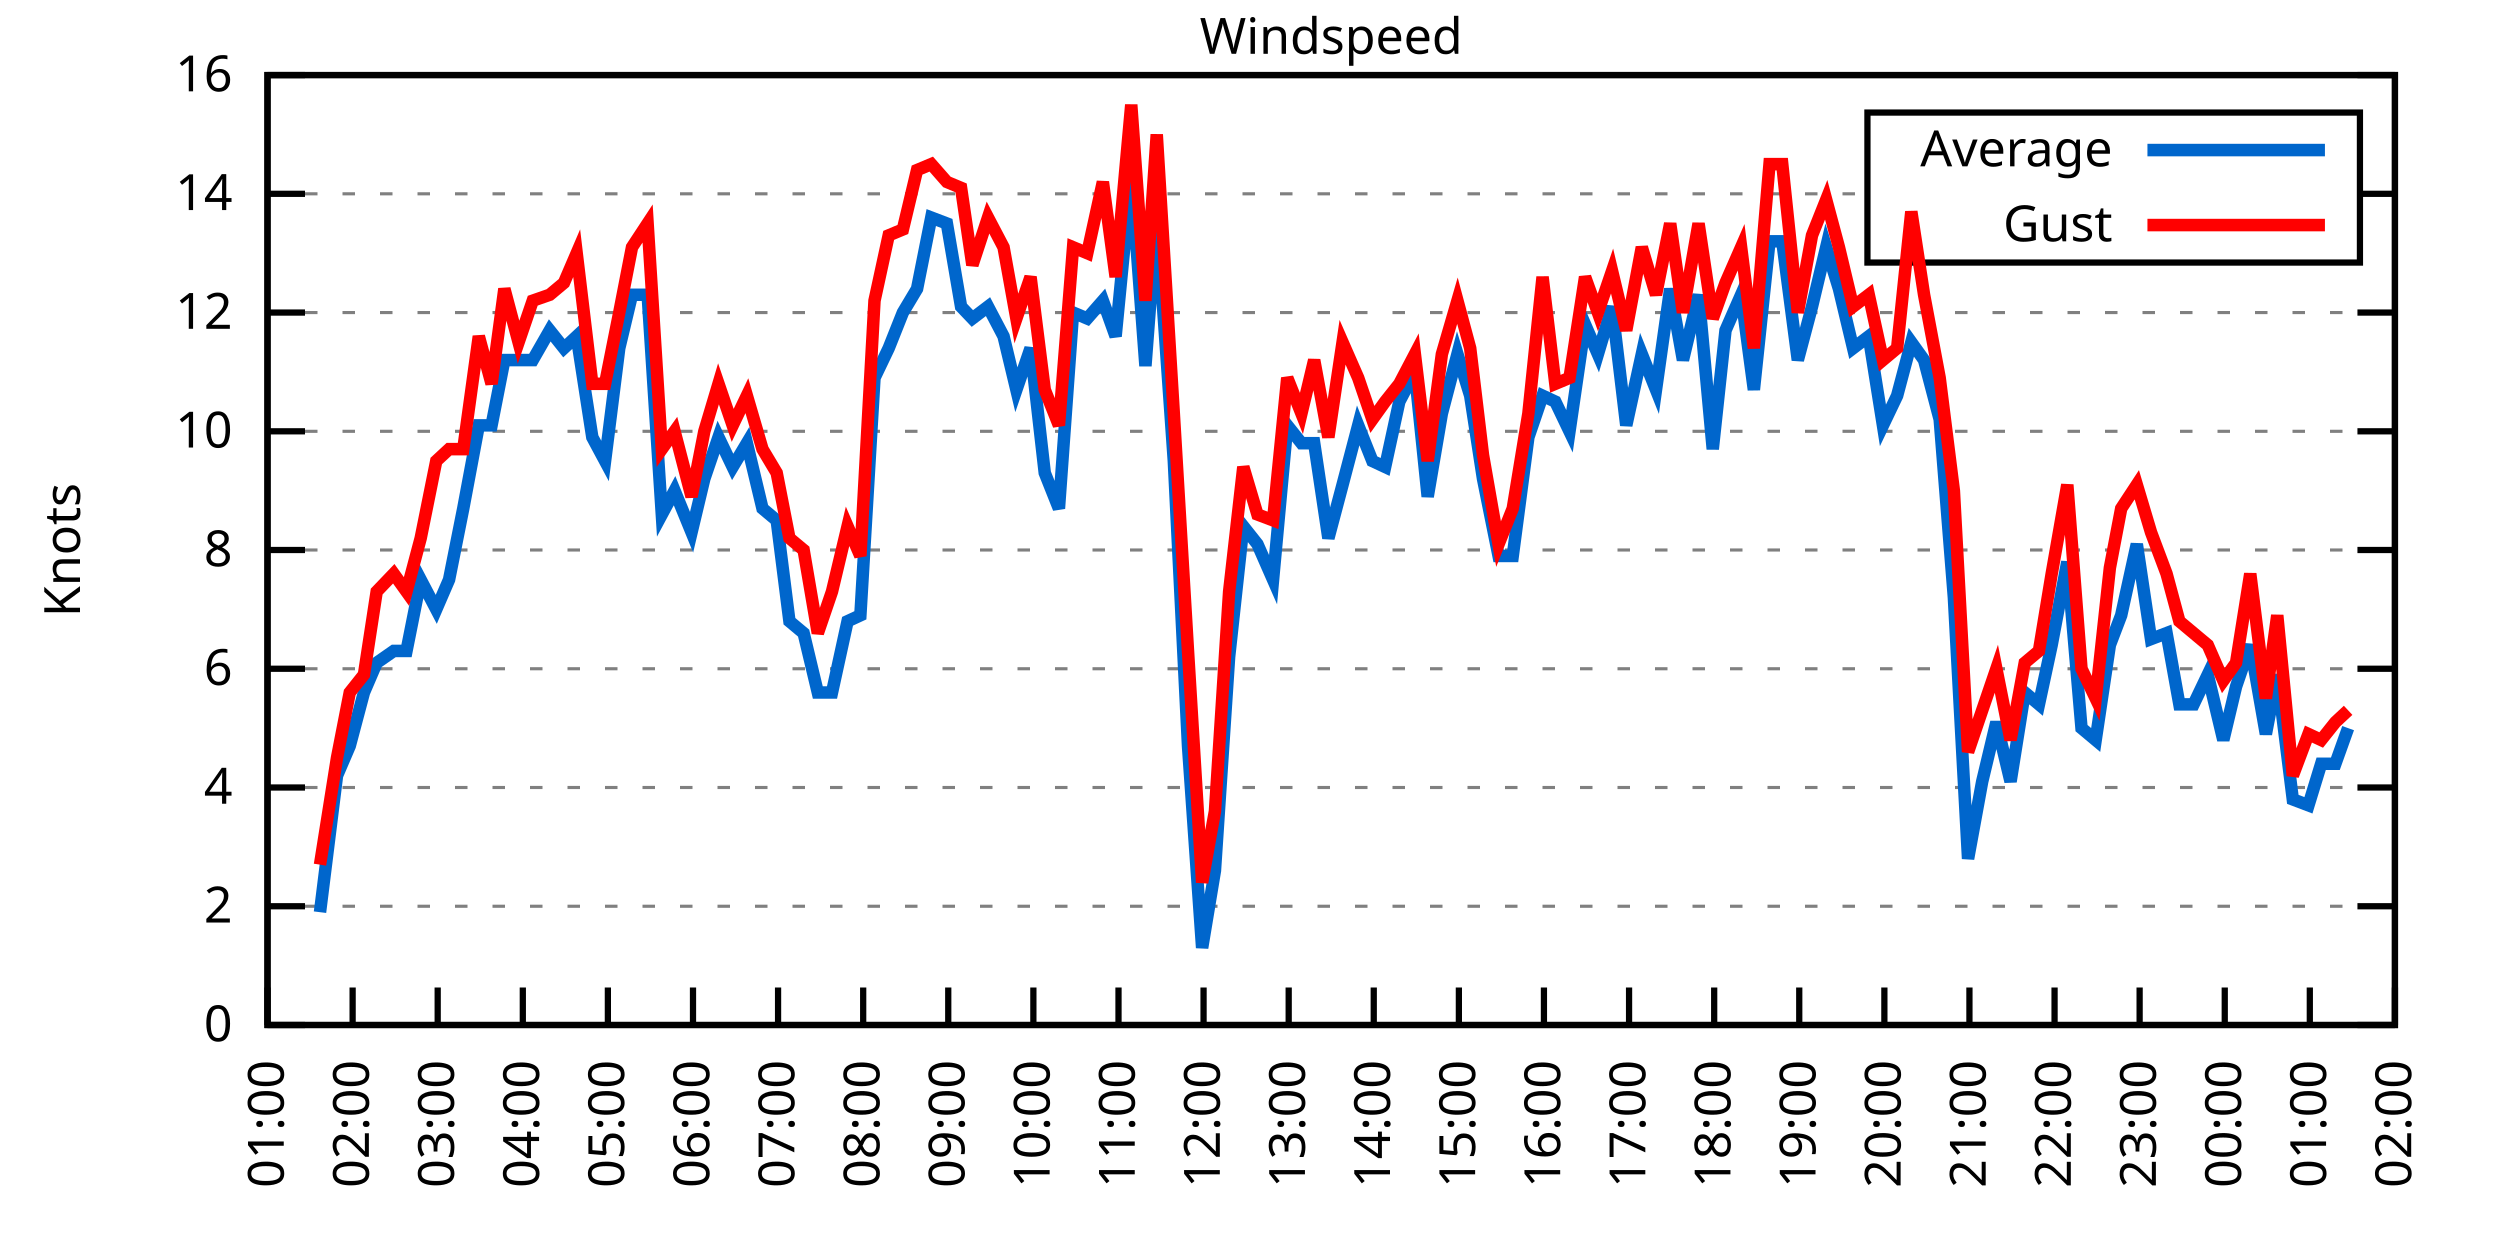
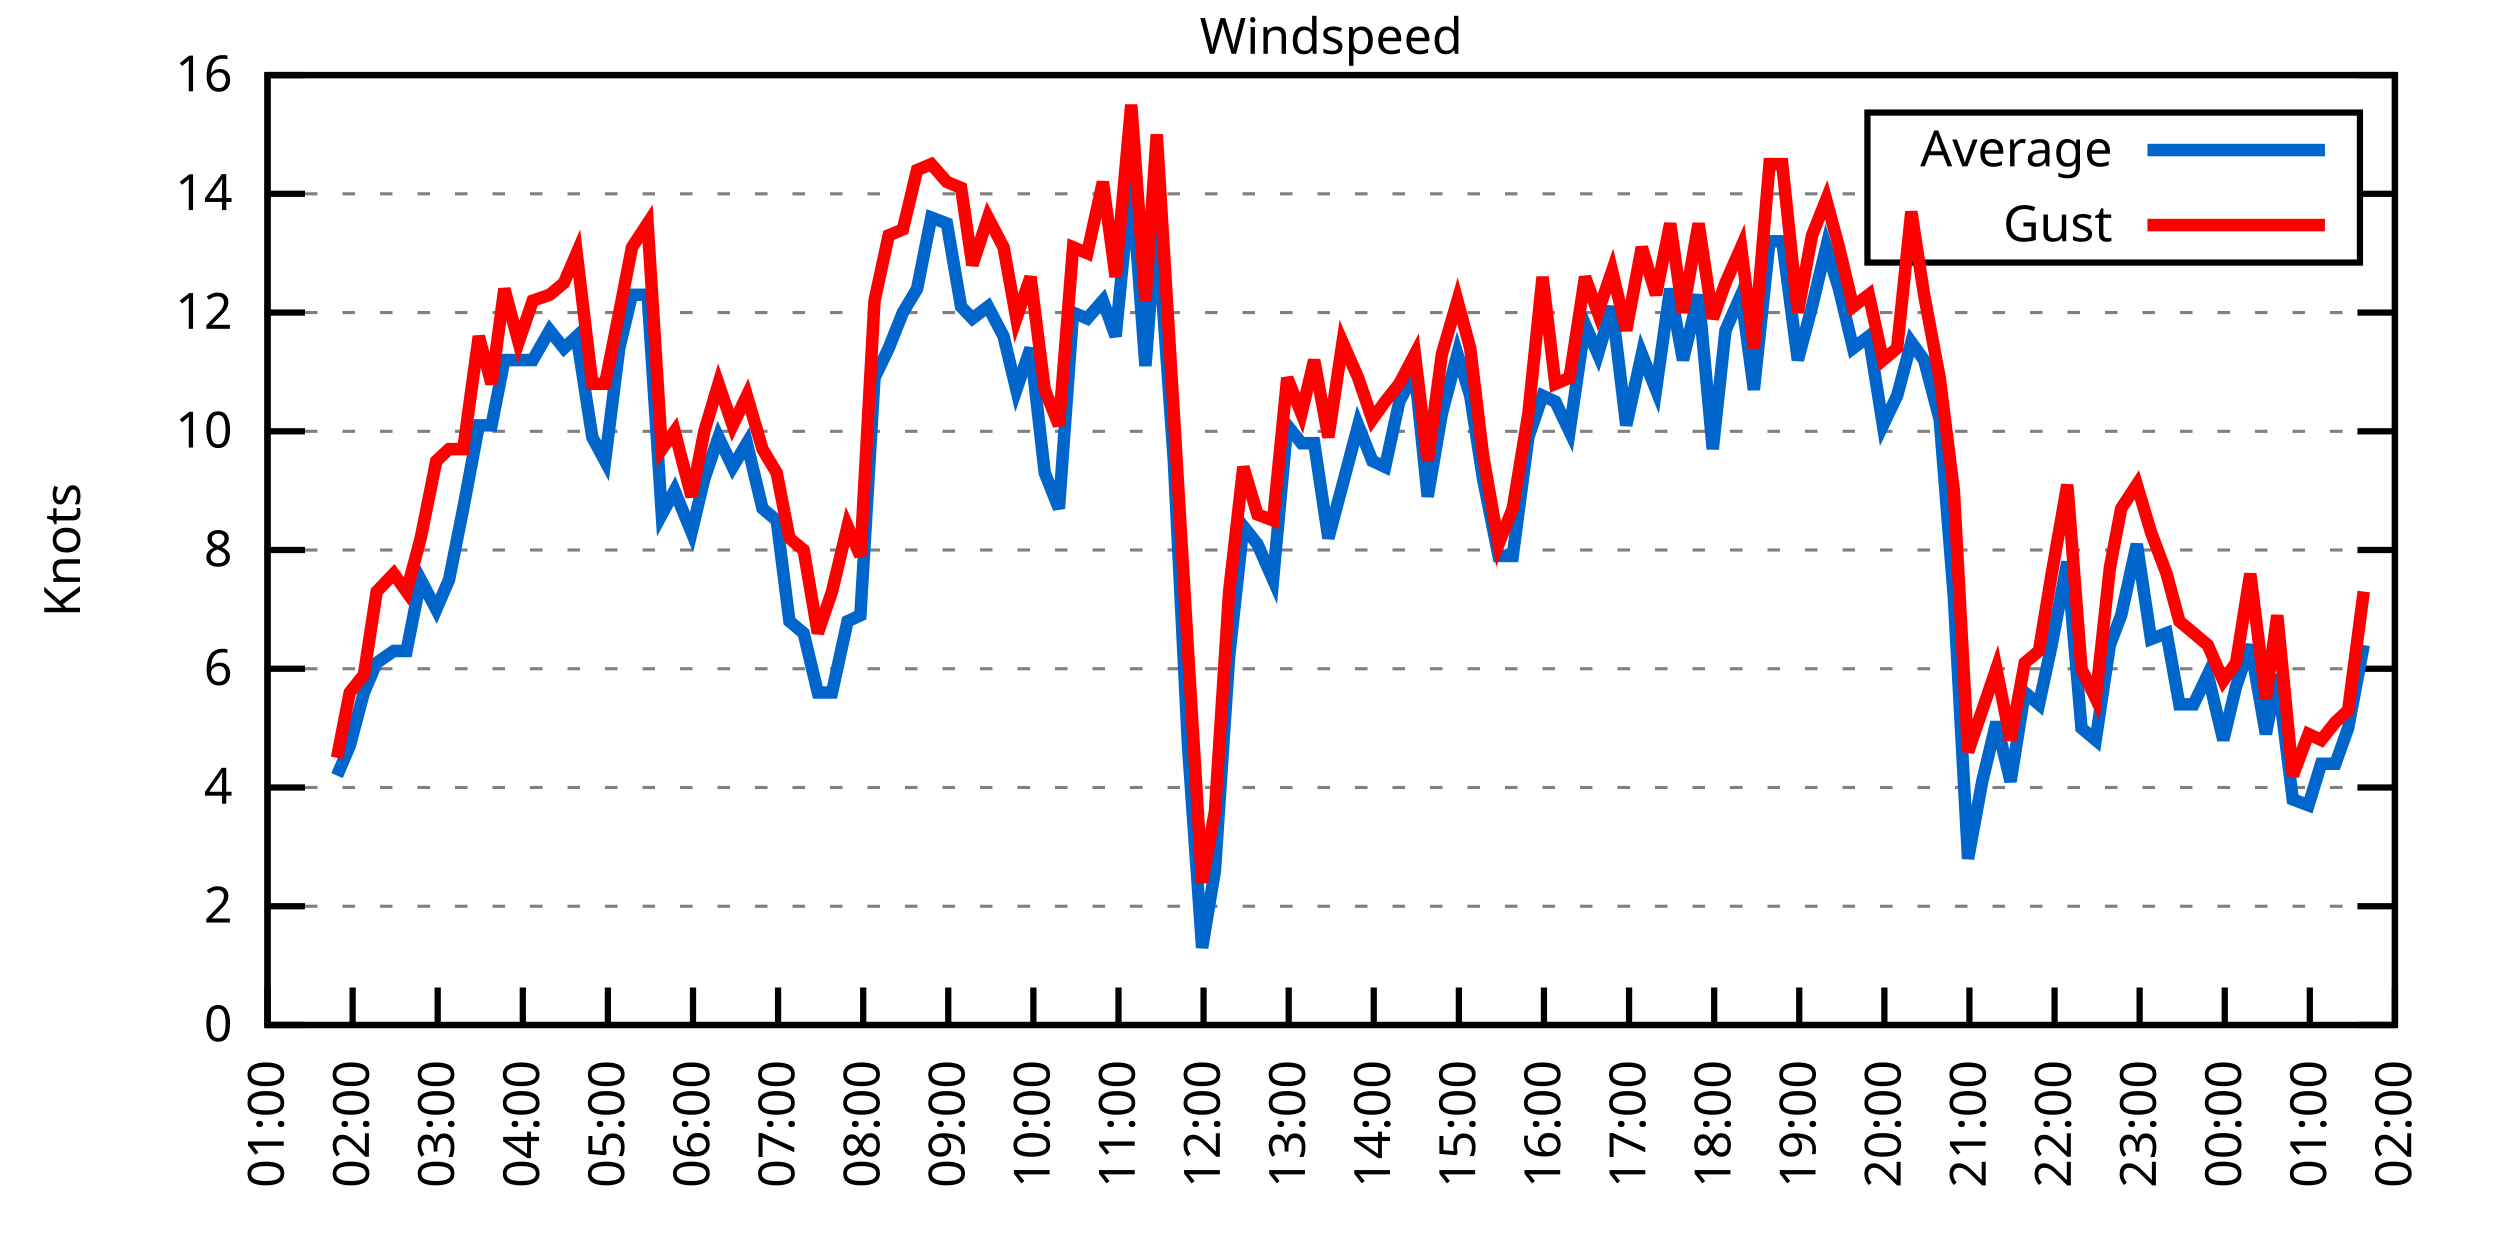
<svg xmlns="http://www.w3.org/2000/svg" xmlns:xlink="http://www.w3.org/1999/xlink" width="400" height="200" viewBox="0 0 400 200">
  <g id="gnuplot_canvas">
    <rect x="0" y="0" width="400" height="200" fill="none" />
    <defs>
      <circle id="gpDot" r="0.5" stroke-width="0.5" stroke="currentColor" />
      <path id="gpPt0" stroke-width="0.333" stroke="currentColor" d="M-1,0 h2 M0,-1 v2" />
      <path id="gpPt1" stroke-width="0.333" stroke="currentColor" d="M-1,-1 L1,1 M1,-1 L-1,1" />
      <path id="gpPt2" stroke-width="0.333" stroke="currentColor" d="M-1,0 L1,0 M0,-1 L0,1 M-1,-1 L1,1 M-1,1 L1,-1" />
      <rect id="gpPt3" stroke-width="0.333" stroke="currentColor" x="-1" y="-1" width="2" height="2" />
      <rect id="gpPt4" stroke-width="0.333" stroke="currentColor" fill="currentColor" x="-1" y="-1" width="2" height="2" />
      <circle id="gpPt5" stroke-width="0.333" stroke="currentColor" cx="0" cy="0" r="1" />
      <use xlink:href="#gpPt5" id="gpPt6" fill="currentColor" stroke="none" />
      <path id="gpPt7" stroke-width="0.333" stroke="currentColor" d="M0,-1.33 L-1.33,0.67 L1.33,0.67 z" />
      <use xlink:href="#gpPt7" id="gpPt8" fill="currentColor" stroke="none" />
      <use xlink:href="#gpPt7" id="gpPt9" stroke="currentColor" transform="rotate(180)" />
      <use xlink:href="#gpPt9" id="gpPt10" fill="currentColor" stroke="none" />
      <use xlink:href="#gpPt3" id="gpPt11" stroke="currentColor" transform="rotate(45)" />
      <use xlink:href="#gpPt11" id="gpPt12" fill="currentColor" stroke="none" />
      <path id="gpPt13" stroke-width="0.333" stroke="currentColor" d="M0,1.330 L1.265,0.411 L0.782,-1.067 L-0.782,-1.076 L-1.265,0.411 z" />
      <use xlink:href="#gpPt13" id="gpPt14" fill="currentColor" stroke="none" />
      <filter id="textbox" filterUnits="objectBoundingBox" x="0" y="0" height="1" width="1">
        <feFlood flood-color="white" flood-opacity="1" result="bgnd" />
        <feComposite in="SourceGraphic" in2="bgnd" operator="atop" />
      </filter>
      <filter id="greybox" filterUnits="objectBoundingBox" x="0" y="0" height="1" width="1">
        <feFlood flood-color="lightgrey" flood-opacity="1" result="grey" />
        <feComposite in="SourceGraphic" in2="grey" operator="atop" />
      </filter>
    </defs>
    <g fill="none" color="white" stroke="currentColor" stroke-width="1.00" stroke-linecap="butt" stroke-linejoin="miter">
</g>
    <g fill="none" color="black" stroke="currentColor" stroke-width="1.00" stroke-linecap="butt" stroke-linejoin="miter">
      <g stroke="none" shape-rendering="crispEdges">
        <polygon fill="rgb(255, 255, 255)" points="42.80,164.00 383.18,164.00 383.18,12.02 42.80,12.02 " />
      </g>
    </g>
    <g fill="none" color="black" stroke="currentColor" stroke-width="1.00" stroke-linecap="butt" stroke-linejoin="miter">
</g>
    <g fill="none" color="black" stroke="black" stroke-width="0.50" stroke-linecap="butt" stroke-linejoin="miter">
</g>
    <g fill="none" color="gray" stroke="currentColor" stroke-width="0.50" stroke-linecap="butt" stroke-linejoin="miter">
      <path stroke="gray" stroke-dasharray="2,4" class="gridline" d="M42.80,164.00 L383.19,164.00  " />
    </g>
    <g fill="none" color="gray" stroke="gray" stroke-width="1.00" stroke-linecap="butt" stroke-linejoin="miter">
</g>
    <g fill="none" color="black" stroke="currentColor" stroke-width="1.00" stroke-linecap="butt" stroke-linejoin="miter">
      <path stroke="black" d="M42.80,164.00 L48.80,164.00 M383.19,164.00 L377.19,164.00  " />
      <g transform="translate(37.20,166.60)" stroke="none" fill="black" font-family="Sans" font-size="8.00" text-anchor="end">
        <text>
          <tspan font-family="Sans"> 0</tspan>
        </text>
      </g>
    </g>
    <g fill="none" color="black" stroke="currentColor" stroke-width="1.00" stroke-linecap="butt" stroke-linejoin="miter">
</g>
    <g fill="none" color="black" stroke="black" stroke-width="0.50" stroke-linecap="butt" stroke-linejoin="miter">
</g>
    <g fill="none" color="gray" stroke="currentColor" stroke-width="0.50" stroke-linecap="butt" stroke-linejoin="miter">
      <path stroke="gray" stroke-dasharray="2,4" class="gridline" d="M42.80,145.00 L383.19,145.00  " />
    </g>
    <g fill="none" color="gray" stroke="gray" stroke-width="1.00" stroke-linecap="butt" stroke-linejoin="miter">
</g>
    <g fill="none" color="black" stroke="currentColor" stroke-width="1.00" stroke-linecap="butt" stroke-linejoin="miter">
      <path stroke="black" d="M42.80,145.00 L48.80,145.00 M383.19,145.00 L377.19,145.00  " />
      <g transform="translate(37.20,147.60)" stroke="none" fill="black" font-family="Sans" font-size="8.00" text-anchor="end">
        <text>
          <tspan font-family="Sans"> 2</tspan>
        </text>
      </g>
    </g>
    <g fill="none" color="black" stroke="currentColor" stroke-width="1.00" stroke-linecap="butt" stroke-linejoin="miter">
</g>
    <g fill="none" color="black" stroke="black" stroke-width="0.50" stroke-linecap="butt" stroke-linejoin="miter">
</g>
    <g fill="none" color="gray" stroke="currentColor" stroke-width="0.50" stroke-linecap="butt" stroke-linejoin="miter">
      <path stroke="gray" stroke-dasharray="2,4" class="gridline" d="M42.80,126.00 L383.19,126.00  " />
    </g>
    <g fill="none" color="gray" stroke="gray" stroke-width="1.00" stroke-linecap="butt" stroke-linejoin="miter">
</g>
    <g fill="none" color="black" stroke="currentColor" stroke-width="1.00" stroke-linecap="butt" stroke-linejoin="miter">
      <path stroke="black" d="M42.80,126.00 L48.80,126.00 M383.19,126.00 L377.19,126.00  " />
      <g transform="translate(37.20,128.60)" stroke="none" fill="black" font-family="Sans" font-size="8.00" text-anchor="end">
        <text>
          <tspan font-family="Sans"> 4</tspan>
        </text>
      </g>
    </g>
    <g fill="none" color="black" stroke="currentColor" stroke-width="1.00" stroke-linecap="butt" stroke-linejoin="miter">
</g>
    <g fill="none" color="black" stroke="black" stroke-width="0.50" stroke-linecap="butt" stroke-linejoin="miter">
</g>
    <g fill="none" color="gray" stroke="currentColor" stroke-width="0.50" stroke-linecap="butt" stroke-linejoin="miter">
      <path stroke="gray" stroke-dasharray="2,4" class="gridline" d="M42.80,107.00 L383.19,107.00  " />
    </g>
    <g fill="none" color="gray" stroke="gray" stroke-width="1.00" stroke-linecap="butt" stroke-linejoin="miter">
</g>
    <g fill="none" color="black" stroke="currentColor" stroke-width="1.00" stroke-linecap="butt" stroke-linejoin="miter">
      <path stroke="black" d="M42.80,107.00 L48.80,107.00 M383.19,107.00 L377.19,107.00  " />
      <g transform="translate(37.20,109.60)" stroke="none" fill="black" font-family="Sans" font-size="8.00" text-anchor="end">
        <text>
          <tspan font-family="Sans"> 6</tspan>
        </text>
      </g>
    </g>
    <g fill="none" color="black" stroke="currentColor" stroke-width="1.00" stroke-linecap="butt" stroke-linejoin="miter">
</g>
    <g fill="none" color="black" stroke="black" stroke-width="0.50" stroke-linecap="butt" stroke-linejoin="miter">
</g>
    <g fill="none" color="gray" stroke="currentColor" stroke-width="0.50" stroke-linecap="butt" stroke-linejoin="miter">
      <path stroke="gray" stroke-dasharray="2,4" class="gridline" d="M42.80,88.00 L383.19,88.00  " />
    </g>
    <g fill="none" color="gray" stroke="gray" stroke-width="1.00" stroke-linecap="butt" stroke-linejoin="miter">
</g>
    <g fill="none" color="black" stroke="currentColor" stroke-width="1.00" stroke-linecap="butt" stroke-linejoin="miter">
      <path stroke="black" d="M42.80,88.00 L48.80,88.00 M383.19,88.00 L377.19,88.00  " />
      <g transform="translate(37.20,90.60)" stroke="none" fill="black" font-family="Sans" font-size="8.00" text-anchor="end">
        <text>
          <tspan font-family="Sans"> 8</tspan>
        </text>
      </g>
    </g>
    <g fill="none" color="black" stroke="currentColor" stroke-width="1.00" stroke-linecap="butt" stroke-linejoin="miter">
</g>
    <g fill="none" color="black" stroke="black" stroke-width="0.50" stroke-linecap="butt" stroke-linejoin="miter">
</g>
    <g fill="none" color="gray" stroke="currentColor" stroke-width="0.50" stroke-linecap="butt" stroke-linejoin="miter">
      <path stroke="gray" stroke-dasharray="2,4" class="gridline" d="M42.80,69.01 L383.19,69.01  " />
    </g>
    <g fill="none" color="gray" stroke="gray" stroke-width="1.00" stroke-linecap="butt" stroke-linejoin="miter">
</g>
    <g fill="none" color="black" stroke="currentColor" stroke-width="1.00" stroke-linecap="butt" stroke-linejoin="miter">
      <path stroke="black" d="M42.80,69.01 L48.80,69.01 M383.19,69.01 L377.19,69.01  " />
      <g transform="translate(37.20,71.61)" stroke="none" fill="black" font-family="Sans" font-size="8.00" text-anchor="end">
        <text>
          <tspan font-family="Sans"> 10</tspan>
        </text>
      </g>
    </g>
    <g fill="none" color="black" stroke="currentColor" stroke-width="1.00" stroke-linecap="butt" stroke-linejoin="miter">
</g>
    <g fill="none" color="black" stroke="black" stroke-width="0.50" stroke-linecap="butt" stroke-linejoin="miter">
</g>
    <g fill="none" color="gray" stroke="currentColor" stroke-width="0.50" stroke-linecap="butt" stroke-linejoin="miter">
      <path stroke="gray" stroke-dasharray="2,4" class="gridline" d="M42.80,50.01 L383.19,50.01  " />
    </g>
    <g fill="none" color="gray" stroke="gray" stroke-width="1.00" stroke-linecap="butt" stroke-linejoin="miter">
</g>
    <g fill="none" color="black" stroke="currentColor" stroke-width="1.00" stroke-linecap="butt" stroke-linejoin="miter">
      <path stroke="black" d="M42.80,50.01 L48.80,50.01 M383.19,50.01 L377.19,50.01  " />
      <g transform="translate(37.20,52.61)" stroke="none" fill="black" font-family="Sans" font-size="8.00" text-anchor="end">
        <text>
          <tspan font-family="Sans"> 12</tspan>
        </text>
      </g>
    </g>
    <g fill="none" color="black" stroke="currentColor" stroke-width="1.00" stroke-linecap="butt" stroke-linejoin="miter">
</g>
    <g fill="none" color="black" stroke="black" stroke-width="0.50" stroke-linecap="butt" stroke-linejoin="miter">
</g>
    <g fill="none" color="gray" stroke="currentColor" stroke-width="0.50" stroke-linecap="butt" stroke-linejoin="miter">
      <path stroke="gray" stroke-dasharray="2,4" class="gridline" d="M42.80,31.01 L298.79,31.01 M377.59,31.01 L383.19,31.01  " />
    </g>
    <g fill="none" color="gray" stroke="gray" stroke-width="1.00" stroke-linecap="butt" stroke-linejoin="miter">
</g>
    <g fill="none" color="black" stroke="currentColor" stroke-width="1.00" stroke-linecap="butt" stroke-linejoin="miter">
      <path stroke="black" d="M42.80,31.01 L48.80,31.01 M383.19,31.01 L377.19,31.01  " />
      <g transform="translate(37.20,33.61)" stroke="none" fill="black" font-family="Sans" font-size="8.00" text-anchor="end">
        <text>
          <tspan font-family="Sans"> 14</tspan>
        </text>
      </g>
    </g>
    <g fill="none" color="black" stroke="currentColor" stroke-width="1.00" stroke-linecap="butt" stroke-linejoin="miter">
</g>
    <g fill="none" color="black" stroke="black" stroke-width="0.50" stroke-linecap="butt" stroke-linejoin="miter">
</g>
    <g fill="none" color="gray" stroke="currentColor" stroke-width="0.50" stroke-linecap="butt" stroke-linejoin="miter">
      <path stroke="gray" stroke-dasharray="2,4" class="gridline" d="M42.80,12.01 L383.19,12.01  " />
    </g>
    <g fill="none" color="gray" stroke="gray" stroke-width="1.00" stroke-linecap="butt" stroke-linejoin="miter">
</g>
    <g fill="none" color="black" stroke="currentColor" stroke-width="1.00" stroke-linecap="butt" stroke-linejoin="miter">
      <path stroke="black" d="M42.80,12.01 L48.80,12.01 M383.19,12.01 L377.19,12.01  " />
      <g transform="translate(37.20,14.61)" stroke="none" fill="black" font-family="Sans" font-size="8.00" text-anchor="end">
        <text>
          <tspan font-family="Sans"> 16</tspan>
        </text>
      </g>
    </g>
    <g fill="none" color="black" stroke="currentColor" stroke-width="1.00" stroke-linecap="butt" stroke-linejoin="miter">
      <path stroke="black" d="M42.80,164.00 L42.80,158.00  " />
      <g transform="translate(45.40,169.60) rotate(270.00)" stroke="none" fill="black" font-family="Sans" font-size="8.00" text-anchor="end">
        <text>
          <tspan font-family="Sans">01:00</tspan>
        </text>
      </g>
    </g>
    <g fill="none" color="black" stroke="currentColor" stroke-width="1.00" stroke-linecap="butt" stroke-linejoin="miter">
      <path stroke="black" d="M56.42,164.00 L56.42,158.00  " />
      <g transform="translate(59.02,169.60) rotate(270.00)" stroke="none" fill="black" font-family="Sans" font-size="8.00" text-anchor="end">
        <text>
          <tspan font-family="Sans">02:00</tspan>
        </text>
      </g>
    </g>
    <g fill="none" color="black" stroke="currentColor" stroke-width="1.00" stroke-linecap="butt" stroke-linejoin="miter">
      <path stroke="black" d="M70.03,164.00 L70.03,158.00  " />
      <g transform="translate(72.63,169.60) rotate(270.00)" stroke="none" fill="black" font-family="Sans" font-size="8.00" text-anchor="end">
        <text>
          <tspan font-family="Sans">03:00</tspan>
        </text>
      </g>
    </g>
    <g fill="none" color="black" stroke="currentColor" stroke-width="1.00" stroke-linecap="butt" stroke-linejoin="miter">
      <path stroke="black" d="M83.65,164.00 L83.65,158.00  " />
      <g transform="translate(86.25,169.60) rotate(270.00)" stroke="none" fill="black" font-family="Sans" font-size="8.00" text-anchor="end">
        <text>
          <tspan font-family="Sans">04:00</tspan>
        </text>
      </g>
    </g>
    <g fill="none" color="black" stroke="currentColor" stroke-width="1.00" stroke-linecap="butt" stroke-linejoin="miter">
      <path stroke="black" d="M97.26,164.00 L97.26,158.00  " />
      <g transform="translate(99.86,169.60) rotate(270.00)" stroke="none" fill="black" font-family="Sans" font-size="8.00" text-anchor="end">
        <text>
          <tspan font-family="Sans">05:00</tspan>
        </text>
      </g>
    </g>
    <g fill="none" color="black" stroke="currentColor" stroke-width="1.00" stroke-linecap="butt" stroke-linejoin="miter">
      <path stroke="black" d="M110.88,164.00 L110.88,158.00  " />
      <g transform="translate(113.48,169.60) rotate(270.00)" stroke="none" fill="black" font-family="Sans" font-size="8.00" text-anchor="end">
        <text>
          <tspan font-family="Sans">06:00</tspan>
        </text>
      </g>
    </g>
    <g fill="none" color="black" stroke="currentColor" stroke-width="1.00" stroke-linecap="butt" stroke-linejoin="miter">
      <path stroke="black" d="M124.49,164.00 L124.49,158.00  " />
      <g transform="translate(127.09,169.60) rotate(270.00)" stroke="none" fill="black" font-family="Sans" font-size="8.00" text-anchor="end">
        <text>
          <tspan font-family="Sans">07:00</tspan>
        </text>
      </g>
    </g>
    <g fill="none" color="black" stroke="currentColor" stroke-width="1.00" stroke-linecap="butt" stroke-linejoin="miter">
      <path stroke="black" d="M138.11,164.00 L138.11,158.00  " />
      <g transform="translate(140.71,169.60) rotate(270.00)" stroke="none" fill="black" font-family="Sans" font-size="8.00" text-anchor="end">
        <text>
          <tspan font-family="Sans">08:00</tspan>
        </text>
      </g>
    </g>
    <g fill="none" color="black" stroke="currentColor" stroke-width="1.00" stroke-linecap="butt" stroke-linejoin="miter">
      <path stroke="black" d="M151.72,164.00 L151.72,158.00  " />
      <g transform="translate(154.32,169.60) rotate(270.00)" stroke="none" fill="black" font-family="Sans" font-size="8.00" text-anchor="end">
        <text>
          <tspan font-family="Sans">09:00</tspan>
        </text>
      </g>
    </g>
    <g fill="none" color="black" stroke="currentColor" stroke-width="1.00" stroke-linecap="butt" stroke-linejoin="miter">
      <path stroke="black" d="M165.34,164.00 L165.34,158.00  " />
      <g transform="translate(167.94,169.60) rotate(270.00)" stroke="none" fill="black" font-family="Sans" font-size="8.00" text-anchor="end">
        <text>
          <tspan font-family="Sans">10:00</tspan>
        </text>
      </g>
    </g>
    <g fill="none" color="black" stroke="currentColor" stroke-width="1.00" stroke-linecap="butt" stroke-linejoin="miter">
      <path stroke="black" d="M178.96,164.00 L178.96,158.00  " />
      <g transform="translate(181.56,169.60) rotate(270.00)" stroke="none" fill="black" font-family="Sans" font-size="8.00" text-anchor="end">
        <text>
          <tspan font-family="Sans">11:00</tspan>
        </text>
      </g>
    </g>
    <g fill="none" color="black" stroke="currentColor" stroke-width="1.00" stroke-linecap="butt" stroke-linejoin="miter">
      <path stroke="black" d="M192.57,164.00 L192.57,158.00  " />
      <g transform="translate(195.17,169.60) rotate(270.00)" stroke="none" fill="black" font-family="Sans" font-size="8.00" text-anchor="end">
        <text>
          <tspan font-family="Sans">12:00</tspan>
        </text>
      </g>
    </g>
    <g fill="none" color="black" stroke="currentColor" stroke-width="1.00" stroke-linecap="butt" stroke-linejoin="miter">
      <path stroke="black" d="M206.19,164.00 L206.19,158.00  " />
      <g transform="translate(208.79,169.60) rotate(270.00)" stroke="none" fill="black" font-family="Sans" font-size="8.00" text-anchor="end">
        <text>
          <tspan font-family="Sans">13:00</tspan>
        </text>
      </g>
    </g>
    <g fill="none" color="black" stroke="currentColor" stroke-width="1.00" stroke-linecap="butt" stroke-linejoin="miter">
      <path stroke="black" d="M219.80,164.00 L219.80,158.00  " />
      <g transform="translate(222.40,169.60) rotate(270.00)" stroke="none" fill="black" font-family="Sans" font-size="8.00" text-anchor="end">
        <text>
          <tspan font-family="Sans">14:00</tspan>
        </text>
      </g>
    </g>
    <g fill="none" color="black" stroke="currentColor" stroke-width="1.00" stroke-linecap="butt" stroke-linejoin="miter">
      <path stroke="black" d="M233.42,164.00 L233.42,158.00  " />
      <g transform="translate(236.02,169.60) rotate(270.00)" stroke="none" fill="black" font-family="Sans" font-size="8.00" text-anchor="end">
        <text>
          <tspan font-family="Sans">15:00</tspan>
        </text>
      </g>
    </g>
    <g fill="none" color="black" stroke="currentColor" stroke-width="1.00" stroke-linecap="butt" stroke-linejoin="miter">
      <path stroke="black" d="M247.03,164.00 L247.03,158.00  " />
      <g transform="translate(249.63,169.60) rotate(270.00)" stroke="none" fill="black" font-family="Sans" font-size="8.00" text-anchor="end">
        <text>
          <tspan font-family="Sans">16:00</tspan>
        </text>
      </g>
    </g>
    <g fill="none" color="black" stroke="currentColor" stroke-width="1.00" stroke-linecap="butt" stroke-linejoin="miter">
      <path stroke="black" d="M260.65,164.00 L260.65,158.00  " />
      <g transform="translate(263.25,169.60) rotate(270.00)" stroke="none" fill="black" font-family="Sans" font-size="8.00" text-anchor="end">
        <text>
          <tspan font-family="Sans">17:00</tspan>
        </text>
      </g>
    </g>
    <g fill="none" color="black" stroke="currentColor" stroke-width="1.00" stroke-linecap="butt" stroke-linejoin="miter">
      <path stroke="black" d="M274.27,164.00 L274.27,158.00  " />
      <g transform="translate(276.87,169.60) rotate(270.00)" stroke="none" fill="black" font-family="Sans" font-size="8.00" text-anchor="end">
        <text>
          <tspan font-family="Sans">18:00</tspan>
        </text>
      </g>
    </g>
    <g fill="none" color="black" stroke="currentColor" stroke-width="1.00" stroke-linecap="butt" stroke-linejoin="miter">
      <path stroke="black" d="M287.88,164.00 L287.88,158.00  " />
      <g transform="translate(290.48,169.60) rotate(270.00)" stroke="none" fill="black" font-family="Sans" font-size="8.00" text-anchor="end">
        <text>
          <tspan font-family="Sans">19:00</tspan>
        </text>
      </g>
    </g>
    <g fill="none" color="black" stroke="currentColor" stroke-width="1.00" stroke-linecap="butt" stroke-linejoin="miter">
      <path stroke="black" d="M301.50,164.00 L301.50,158.00  " />
      <g transform="translate(304.10,169.60) rotate(270.00)" stroke="none" fill="black" font-family="Sans" font-size="8.00" text-anchor="end">
        <text>
          <tspan font-family="Sans">20:00</tspan>
        </text>
      </g>
    </g>
    <g fill="none" color="black" stroke="currentColor" stroke-width="1.00" stroke-linecap="butt" stroke-linejoin="miter">
      <path stroke="black" d="M315.11,164.00 L315.11,158.00  " />
      <g transform="translate(317.71,169.60) rotate(270.00)" stroke="none" fill="black" font-family="Sans" font-size="8.00" text-anchor="end">
        <text>
          <tspan font-family="Sans">21:00</tspan>
        </text>
      </g>
    </g>
    <g fill="none" color="black" stroke="currentColor" stroke-width="1.00" stroke-linecap="butt" stroke-linejoin="miter">
      <path stroke="black" d="M328.73,164.00 L328.73,158.00  " />
      <g transform="translate(331.33,169.60) rotate(270.00)" stroke="none" fill="black" font-family="Sans" font-size="8.00" text-anchor="end">
        <text>
          <tspan font-family="Sans">22:00</tspan>
        </text>
      </g>
    </g>
    <g fill="none" color="black" stroke="currentColor" stroke-width="1.00" stroke-linecap="butt" stroke-linejoin="miter">
      <path stroke="black" d="M342.34,164.00 L342.34,158.00  " />
      <g transform="translate(344.94,169.60) rotate(270.00)" stroke="none" fill="black" font-family="Sans" font-size="8.00" text-anchor="end">
        <text>
          <tspan font-family="Sans">23:00</tspan>
        </text>
      </g>
    </g>
    <g fill="none" color="black" stroke="currentColor" stroke-width="1.00" stroke-linecap="butt" stroke-linejoin="miter">
      <path stroke="black" d="M355.96,164.00 L355.96,158.00  " />
      <g transform="translate(358.56,169.60) rotate(270.00)" stroke="none" fill="black" font-family="Sans" font-size="8.00" text-anchor="end">
        <text>
          <tspan font-family="Sans">00:00</tspan>
        </text>
      </g>
    </g>
    <g fill="none" color="black" stroke="currentColor" stroke-width="1.00" stroke-linecap="butt" stroke-linejoin="miter">
      <path stroke="black" d="M369.57,164.00 L369.57,158.00  " />
      <g transform="translate(372.17,169.60) rotate(270.00)" stroke="none" fill="black" font-family="Sans" font-size="8.00" text-anchor="end">
        <text>
          <tspan font-family="Sans">01:00</tspan>
        </text>
      </g>
    </g>
    <g fill="none" color="black" stroke="currentColor" stroke-width="1.00" stroke-linecap="butt" stroke-linejoin="miter">
      <path stroke="black" d="M383.19,164.00 L383.19,158.00  " />
      <g transform="translate(385.79,169.60) rotate(270.00)" stroke="none" fill="black" font-family="Sans" font-size="8.00" text-anchor="end">
        <text>
          <tspan font-family="Sans">02:00</tspan>
        </text>
      </g>
    </g>
    <g fill="none" color="black" stroke="currentColor" stroke-width="1.00" stroke-linecap="butt" stroke-linejoin="miter">
</g>
    <g fill="none" color="black" stroke="currentColor" stroke-width="1.00" stroke-linecap="butt" stroke-linejoin="miter">
      <path stroke="black" d="M42.80,12.01 L42.80,164.00 L383.19,164.00 L383.19,12.01 L42.80,12.01 Z  " />
    </g>
    <g fill="none" color="black" stroke="currentColor" stroke-width="1.00" stroke-linecap="butt" stroke-linejoin="miter">
</g>
    <g fill="none" color="black" stroke="currentColor" stroke-width="1.00" stroke-linecap="butt" stroke-linejoin="miter">
      <path stroke="black" d="M298.79,42.01 L298.79,18.01 L377.59,18.01 L377.59,42.01 L298.79,42.01 Z  " />
    </g>
    <g id="Windspeed_plot_1">
      <g fill="none" color="white" stroke="black" stroke-width="2.00" stroke-linecap="butt" stroke-linejoin="miter">
</g>
      <g fill="none" color="black" stroke="currentColor" stroke-width="2.00" stroke-linecap="butt" stroke-linejoin="miter">
        <g transform="translate(337.99,26.61)" stroke="none" fill="black" font-family="Sans" font-size="8.00" text-anchor="end">
          <text>
            <tspan font-family="Sans">Average</tspan>
          </text>
        </g>
      </g>
      <g fill="none" color="black" stroke="currentColor" stroke-width="2.00" stroke-linecap="butt" stroke-linejoin="miter">
-         <path stroke="rgb(  0, 102, 204)" d="M343.59,24.01 L371.99,24.01 M51.20,145.95 L53.92,124.10 L55.96,119.35 L58.23,110.80 L60.27,106.05 L63.00,104.15   L65.04,104.15 L67.31,92.75 L69.80,97.50 L71.85,92.75 L74.12,81.36 L76.61,68.06 L78.65,68.06 L80.70,57.61   L82.97,57.61 L85.24,57.61 L87.96,52.86 L90.23,55.71 L92.27,53.81 L94.77,69.96 L96.81,73.76 L99.08,55.71   L101.12,47.16 L103.62,47.16 L105.89,82.31 L107.93,78.51 L110.65,85.16 L112.69,76.61 L114.96,69.96 L117.23,74.71   L119.50,70.91 L122.00,81.36 L124.27,83.26 L126.31,99.40 L128.58,101.30 L130.85,110.80 L133.12,110.80 L135.61,99.40   L137.66,98.45 L139.92,60.46 L142.19,55.71 L144.46,50.01 L146.73,46.21 L149.00,34.81 L151.50,35.76 L153.77,49.06   L155.58,50.96 L158.08,49.06 L160.57,53.81 L162.62,62.36 L164.89,55.71 L167.16,75.66 L169.43,81.36 L171.69,50.01   L173.96,50.96 L176.46,48.11 L178.50,53.81 L181.00,28.16 L183.27,58.56 L185.08,34.81 L187.81,73.76 L190.08,119.35   L192.34,151.65 L194.39,139.30 L196.66,105.10 L198.93,84.21 L201.19,87.06 L203.69,92.75 L205.96,68.06 L208.23,70.91   L210.27,70.91 L212.54,86.11 L214.81,77.56 L217.31,68.06 L219.58,73.76 L221.62,74.71 L223.89,64.26 L226.38,59.51   L228.43,79.46 L230.70,66.16 L233.19,56.66 L235.23,63.31 L237.28,76.61 L239.77,88.95 L242.04,88.95 L244.54,69.96   L246.81,63.31 L248.85,64.26 L251.12,69.01 L253.61,51.91 L255.66,56.66 L257.93,49.06 L260.20,68.06 L262.69,56.66   L264.96,62.36 L267.23,46.21 L269.27,57.61 L271.77,47.16 L274.04,71.86 L276.08,52.86 L278.58,47.16 L280.62,62.36   L283.12,38.61 L285.16,38.61 L287.65,57.61 L289.92,49.06 L292.19,39.56 L294.23,46.21 L296.50,55.71 L299.00,53.81   L301.27,68.06 L303.54,63.31 L305.81,54.76 L307.85,57.61 L310.35,67.11 L312.62,95.60 L314.89,137.40 L317.15,125.05   L319.42,115.55 L321.69,125.05 L323.96,110.80 L326.23,112.70 L328.27,103.20 L330.77,89.90 L333.04,116.50 L335.31,118.40   L337.58,103.20 L339.39,98.45 L341.89,87.06 L344.16,102.25 L346.65,101.30 L348.70,112.70 L350.97,112.70 L353.24,107.95   L355.73,118.40 L357.77,109.85 L360.04,103.20 L362.54,117.45 L364.36,107.95 L366.85,127.90 L369.35,128.85 L371.39,122.20   L373.66,122.20 L375.70,116.50  " />
+         <path stroke="rgb(  0, 102, 204)" d="M343.59,24.01 L371.99,24.01 M53.92,124.10 L55.96,119.35 L58.23,110.80 L60.27,106.05 L63.00,104.15 L65.04,104.15   L67.31,92.75 L69.80,97.50 L71.85,92.75 L74.12,81.36 L76.61,68.06 L78.65,68.06 L80.70,57.61 L82.97,57.61   L85.24,57.61 L87.96,52.86 L90.23,55.71 L92.27,53.81 L94.77,69.96 L96.81,73.76 L99.08,55.71 L101.12,47.16   L103.62,47.16 L105.89,82.31 L107.93,78.51 L110.65,85.16 L112.69,76.61 L114.96,69.96 L117.23,74.71 L119.50,70.91   L122.00,81.36 L124.27,83.26 L126.31,99.40 L128.58,101.30 L130.85,110.80 L133.12,110.80 L135.61,99.40 L137.66,98.45   L139.92,60.46 L142.19,55.71 L144.46,50.01 L146.73,46.21 L149.00,34.81 L151.50,35.76 L153.77,49.06 L155.58,50.96   L158.08,49.06 L160.57,53.81 L162.62,62.36 L164.89,55.71 L167.16,75.66 L169.43,81.36 L171.69,50.01 L173.96,50.96   L176.46,48.11 L178.50,53.81 L181.00,28.16 L183.27,58.56 L185.08,34.81 L187.81,73.76 L190.08,119.35 L192.34,151.65   L194.39,139.30 L196.66,105.10 L198.93,84.21 L201.19,87.06 L203.69,92.75 L205.96,68.06 L208.23,70.91 L210.27,70.91   L212.54,86.11 L214.81,77.56 L217.31,68.06 L219.58,73.76 L221.62,74.71 L223.89,64.26 L226.38,59.51 L228.43,79.46   L230.70,66.16 L233.19,56.66 L235.23,63.31 L237.28,76.61 L239.77,88.95 L242.04,88.95 L244.54,69.96 L246.81,63.31   L248.85,64.26 L251.12,69.01 L253.61,51.91 L255.66,56.66 L257.93,49.06 L260.20,68.06 L262.69,56.66 L264.96,62.36   L267.23,46.21 L269.27,57.61 L271.77,47.16 L274.04,71.86 L276.08,52.86 L278.58,47.16 L280.62,62.36 L283.12,38.61   L285.16,38.61 L287.65,57.61 L289.92,49.06 L292.19,39.56 L294.23,46.21 L296.50,55.71 L299.00,53.81 L301.27,68.06   L303.54,63.31 L305.81,54.76 L307.85,57.61 L310.35,67.11 L312.62,95.60 L314.89,137.40 L317.15,125.05 L319.42,115.55   L321.69,125.05 L323.96,110.80 L326.23,112.70 L328.27,103.20 L330.77,89.90 L333.04,116.50 L335.31,118.40 L337.58,103.20   L339.39,98.45 L341.89,87.06 L344.16,102.25 L346.65,101.30 L348.70,112.70 L350.97,112.70 L353.24,107.95 L355.73,118.40   L357.77,109.85 L360.04,103.20 L362.54,117.45 L364.36,107.95 L366.85,127.90 L369.35,128.85 L371.39,122.20 L373.66,122.20   L375.70,116.50 L378.20,103.20  " />
      </g>
    </g>
    <g id="Windspeed_plot_2">
      <g fill="none" color="black" stroke="currentColor" stroke-width="2.00" stroke-linecap="butt" stroke-linejoin="miter">
        <g transform="translate(337.99,38.61)" stroke="none" fill="black" font-family="Sans" font-size="8.00" text-anchor="end">
          <text>
            <tspan font-family="Sans">Gust</tspan>
          </text>
        </g>
      </g>
      <g fill="none" color="black" stroke="currentColor" stroke-width="2.00" stroke-linecap="butt" stroke-linejoin="miter">
-         <path stroke="rgb(255,   0,   0)" d="M343.59,36.01 L371.99,36.01 M51.20,138.35 L53.92,121.25 L55.96,110.80 L58.23,107.95 L60.27,94.65 L63.00,91.80   L65.04,94.65 L67.31,86.11 L69.80,73.76 L71.85,71.86 L74.12,71.86 L76.61,53.81 L78.65,61.41 L80.70,46.21   L82.97,54.76 L85.24,48.11 L87.96,47.16 L90.23,45.26 L92.27,40.51 L94.77,61.41 L96.81,61.41 L99.08,50.01   L101.12,39.56 L103.62,35.76 L105.89,71.86 L107.93,69.01 L110.65,79.46 L112.69,69.01 L114.96,61.41 L117.23,68.06   L119.50,63.31 L122.00,71.86 L124.27,75.66 L126.31,86.11 L128.58,88.00 L130.85,101.30 L133.12,94.65 L135.61,84.21   L137.66,88.95 L139.92,48.11 L142.19,37.66 L144.46,36.71 L146.73,27.21 L149.00,26.26 L151.50,29.11 L153.77,30.06   L155.58,42.41 L158.08,34.81 L160.57,39.56 L162.62,50.96 L164.89,44.31 L167.16,62.36 L169.43,68.06 L171.69,39.56   L173.96,40.51 L176.46,29.11 L178.50,44.31 L181.00,16.76 L183.27,48.11 L185.08,21.51 L187.81,66.16 L190.08,104.15   L192.34,141.20 L194.39,129.80 L196.66,94.65 L198.93,74.71 L201.19,82.31 L203.69,83.26 L205.96,60.46 L208.23,66.16   L210.27,57.61 L212.54,69.96 L214.81,54.76 L217.31,60.46 L219.58,67.11 L221.62,64.26 L223.89,61.41 L226.38,56.66   L228.43,73.76 L230.70,56.66 L233.19,48.11 L235.23,55.71 L237.28,72.81 L239.77,87.06 L242.04,81.36 L244.54,66.16   L246.81,44.31 L248.85,61.41 L251.12,60.46 L253.61,44.31 L255.66,50.01 L257.93,43.36 L260.20,52.86 L262.69,39.56   L264.96,47.16 L267.23,35.76 L269.27,50.01 L271.77,35.76 L274.04,50.96 L276.08,45.26 L278.58,39.56 L280.62,55.71   L283.12,26.26 L285.16,26.26 L287.65,50.01 L289.92,37.66 L292.19,31.96 L294.23,39.56 L296.50,49.06 L299.00,47.16   L301.27,57.61 L303.54,55.71 L305.81,33.86 L307.85,47.16 L310.35,60.46 L312.62,78.51 L314.89,120.30 L317.15,113.65   L319.42,107.00 L321.69,118.40 L323.96,106.05 L326.23,104.15 L328.27,91.80 L330.77,77.56 L333.04,107.00 L335.31,111.75   L337.58,90.85 L339.39,81.36 L341.89,77.56 L344.16,85.16 L346.65,91.80 L348.70,99.40 L350.97,101.30 L353.24,103.20   L355.73,108.90 L357.77,106.05 L360.04,91.80 L362.54,111.75 L364.36,98.45 L366.85,124.10 L369.35,117.45 L371.39,118.40   L373.66,115.55 L375.70,113.65  " />
+         <path stroke="rgb(255,   0,   0)" d="M343.59,36.01 L371.99,36.01 M53.92,121.25 L55.96,110.80 L58.23,107.95 L60.27,94.65 L63.00,91.80 L65.04,94.65   L67.31,86.11 L69.80,73.76 L71.85,71.86 L74.12,71.86 L76.61,53.81 L78.65,61.41 L80.70,46.21 L82.97,54.76   L85.24,48.11 L87.96,47.16 L90.23,45.26 L92.27,40.51 L94.77,61.41 L96.81,61.41 L99.08,50.01 L101.12,39.56   L103.62,35.76 L105.89,71.86 L107.93,69.01 L110.65,79.46 L112.69,69.01 L114.96,61.41 L117.23,68.06 L119.50,63.31   L122.00,71.86 L124.27,75.66 L126.31,86.11 L128.58,88.00 L130.85,101.30 L133.12,94.65 L135.61,84.21 L137.66,88.95   L139.92,48.11 L142.19,37.66 L144.46,36.71 L146.73,27.21 L149.00,26.26 L151.50,29.11 L153.77,30.06 L155.58,42.41   L158.08,34.81 L160.57,39.56 L162.62,50.96 L164.89,44.31 L167.16,62.36 L169.43,68.06 L171.69,39.56 L173.96,40.51   L176.46,29.11 L178.50,44.31 L181.00,16.76 L183.27,48.11 L185.08,21.51 L187.81,66.16 L190.08,104.15 L192.34,141.20   L194.39,129.80 L196.66,94.65 L198.93,74.71 L201.19,82.31 L203.69,83.26 L205.96,60.46 L208.23,66.16 L210.27,57.61   L212.54,69.96 L214.81,54.76 L217.31,60.46 L219.58,67.11 L221.62,64.26 L223.89,61.41 L226.38,56.66 L228.43,73.76   L230.70,56.66 L233.19,48.11 L235.23,55.71 L237.28,72.81 L239.77,87.06 L242.04,81.36 L244.54,66.16 L246.81,44.31   L248.85,61.41 L251.12,60.46 L253.61,44.31 L255.66,50.01 L257.93,43.36 L260.20,52.86 L262.69,39.56 L264.96,47.16   L267.23,35.76 L269.27,50.01 L271.77,35.76 L274.04,50.96 L276.08,45.26 L278.58,39.56 L280.62,55.71 L283.12,26.26   L285.16,26.26 L287.65,50.01 L289.92,37.66 L292.19,31.96 L294.23,39.56 L296.50,49.06 L299.00,47.16 L301.27,57.61   L303.54,55.71 L305.81,33.86 L307.85,47.16 L310.35,60.46 L312.62,78.51 L314.89,120.30 L317.15,113.65 L319.42,107.00   L321.69,118.40 L323.96,106.05 L326.23,104.15 L328.27,91.80 L330.77,77.56 L333.04,107.00 L335.31,111.75 L337.58,90.85   L339.39,81.36 L341.89,77.56 L344.16,85.16 L346.65,91.80 L348.70,99.40 L350.97,101.30 L353.24,103.20 L355.73,108.90   L357.77,106.05 L360.04,91.80 L362.54,111.75 L364.36,98.45 L366.85,124.10 L369.35,117.45 L371.39,118.40 L373.66,115.55   L375.70,113.65 L378.20,94.65  " />
      </g>
    </g>
    <g fill="none" color="black" stroke="currentColor" stroke-width="2.00" stroke-linecap="butt" stroke-linejoin="miter">
</g>
    <g fill="none" color="black" stroke="black" stroke-width="1.00" stroke-linecap="butt" stroke-linejoin="miter">
</g>
    <g fill="none" color="black" stroke="currentColor" stroke-width="1.00" stroke-linecap="butt" stroke-linejoin="miter">
      <path stroke="black" d="M42.80,12.01 L42.80,164.00 L383.19,164.00 L383.19,12.01 L42.80,12.01 Z  " />
      <g transform="translate(12.80,88.01) rotate(270.00)" stroke="none" fill="black" font-family="Sans" font-size="8.00" text-anchor="middle">
        <text>
          <tspan font-family="Sans">Knots</tspan>
        </text>
      </g>
    </g>
    <g fill="none" color="black" stroke="currentColor" stroke-width="1.00" stroke-linecap="butt" stroke-linejoin="miter">
</g>
    <g fill="none" color="black" stroke="currentColor" stroke-width="1.00" stroke-linecap="butt" stroke-linejoin="miter">
      <g transform="translate(212.99,8.61)" stroke="none" fill="black" font-family="Sans" font-size="8.00" text-anchor="middle">
        <text>
          <tspan font-family="Sans">Windspeed</tspan>
        </text>
      </g>
    </g>
    <g fill="none" color="black" stroke="currentColor" stroke-width="1.00" stroke-linecap="butt" stroke-linejoin="miter">
</g>
  </g>
</svg>
